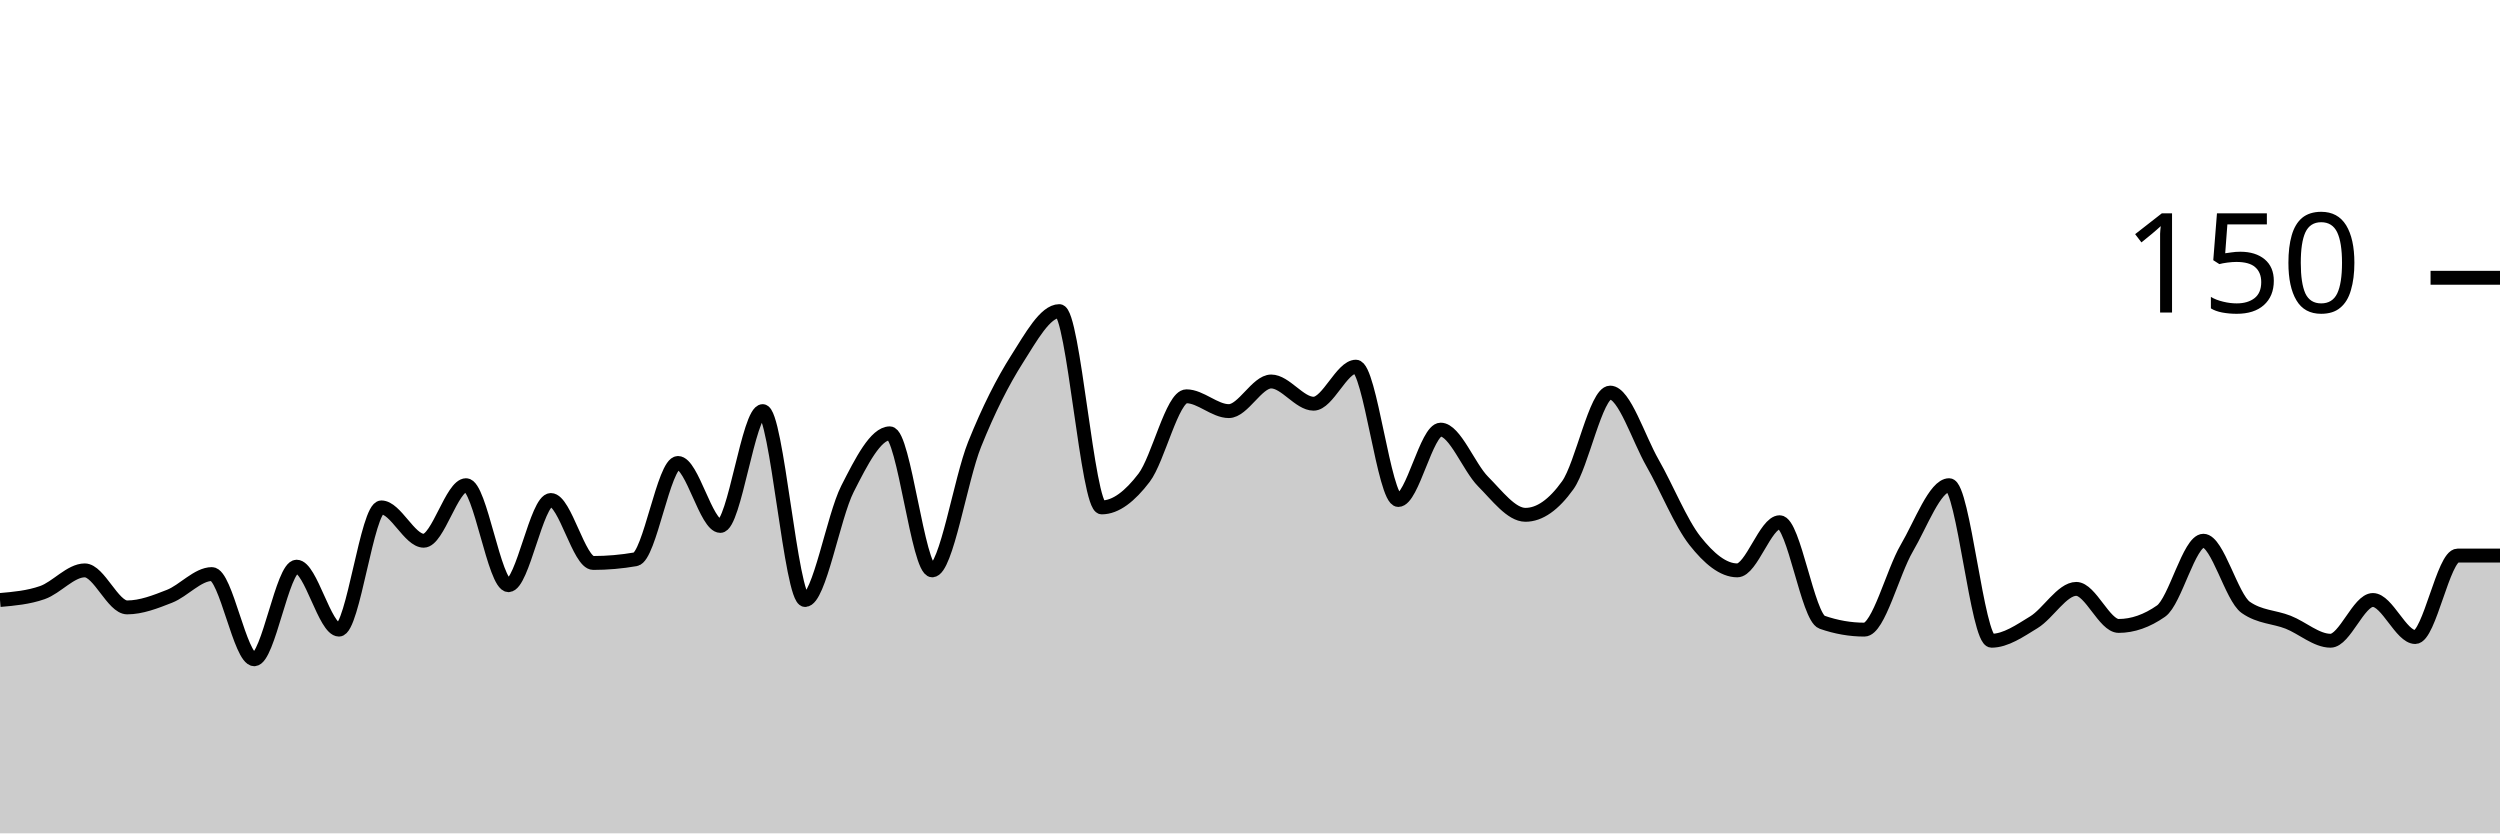
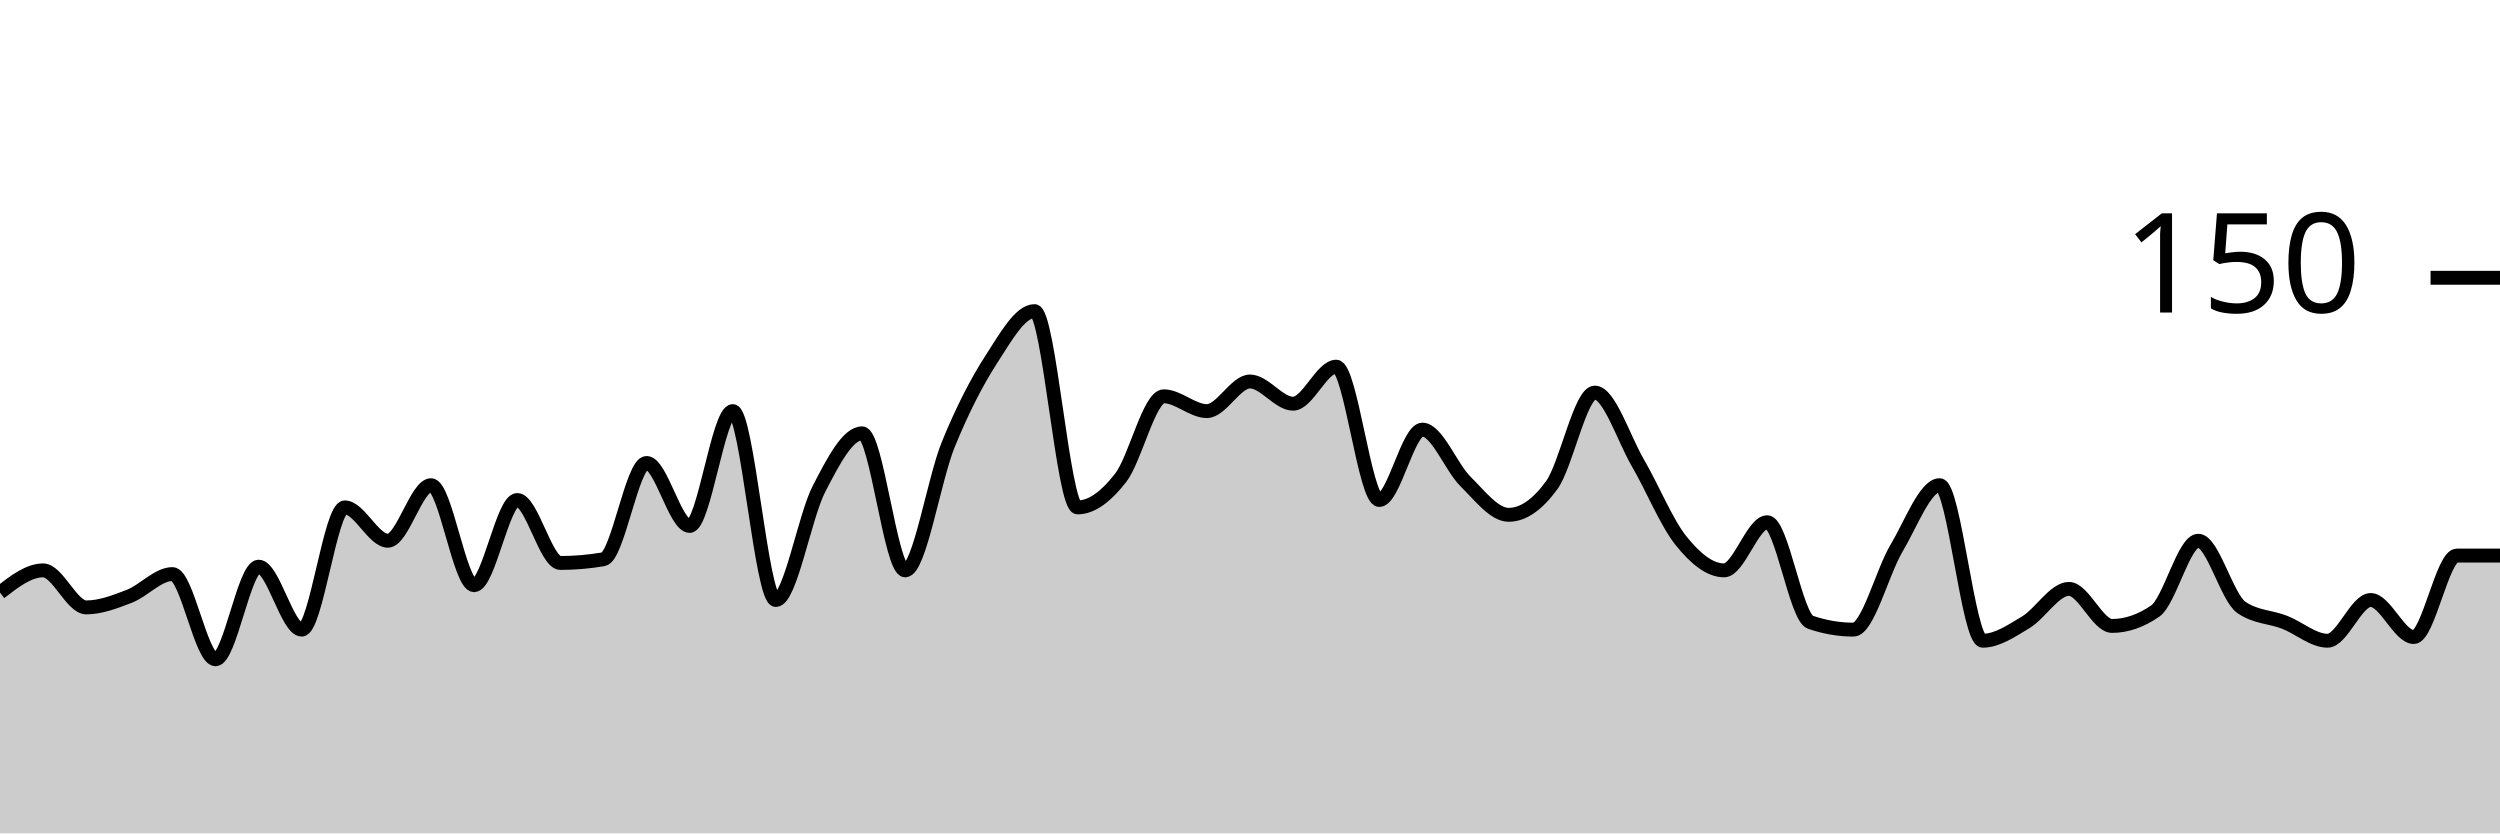
<svg xmlns="http://www.w3.org/2000/svg" viewBox="0 0 180 60">
  <g transform="translate(0,20)">
-     <path class="area" fill="rgba(0, 0, 0, 0.2)" d="M0,23.2C1.017,23.111,2.034,23.022,3.051,22.667C4.068,22.311,5.085,21.067,6.102,21.067C7.119,21.067,8.136,23.733,9.153,23.733C10.169,23.733,11.186,23.333,12.203,22.933C13.22,22.533,14.237,21.333,15.254,21.333C16.271,21.333,17.288,27.467,18.305,27.467C19.322,27.467,20.339,20.8,21.356,20.8C22.373,20.8,23.39,25.333,24.407,25.333C25.424,25.333,26.441,16.533,27.458,16.533C28.475,16.533,29.492,18.933,30.508,18.933C31.525,18.933,32.542,14.933,33.559,14.933C34.576,14.933,35.593,22.133,36.61,22.133C37.627,22.133,38.644,16,39.661,16C40.678,16,41.695,20.533,42.712,20.533C43.729,20.533,44.746,20.444,45.763,20.267C46.78,20.089,47.797,13.333,48.814,13.333C49.831,13.333,50.847,17.867,51.864,17.867C52.881,17.867,53.898,9.6,54.915,9.6C55.932,9.6,56.949,23.2,57.966,23.2C58.983,23.2,60,17.2,61.017,15.2C62.034,13.2,63.051,11.2,64.068,11.2C65.085,11.2,66.102,21.067,67.119,21.067C68.136,21.067,69.153,14.533,70.169,12C71.186,9.467,72.203,7.467,73.22,5.867C74.237,4.267,75.254,2.4,76.271,2.4C77.288,2.4,78.305,16.533,79.322,16.533C80.339,16.533,81.356,15.733,82.373,14.4C83.39,13.067,84.407,8.533,85.424,8.533C86.441,8.533,87.458,9.6,88.475,9.6C89.492,9.6,90.508,7.467,91.525,7.467C92.542,7.467,93.559,9.067,94.576,9.067C95.593,9.067,96.61,6.4,97.627,6.4C98.644,6.4,99.661,16,100.678,16C101.695,16,102.712,10.933,103.729,10.933C104.746,10.933,105.763,13.644,106.78,14.667C107.797,15.689,108.814,17.067,109.831,17.067C110.847,17.067,111.864,16.356,112.881,14.933C113.898,13.511,114.915,8.267,115.932,8.267C116.949,8.267,117.966,11.556,118.983,13.333C120,15.111,121.017,17.644,122.034,18.933C123.051,20.222,124.068,21.067,125.085,21.067C126.102,21.067,127.119,17.6,128.136,17.6C129.153,17.6,130.169,24.444,131.186,24.8C132.203,25.156,133.22,25.333,134.237,25.333C135.254,25.333,136.271,21.2,137.288,19.467C138.305,17.733,139.322,14.933,140.339,14.933C141.356,14.933,142.373,26.133,143.39,26.133C144.407,26.133,145.424,25.422,146.441,24.8C147.458,24.178,148.475,22.4,149.492,22.4C150.508,22.4,151.525,25.067,152.542,25.067C153.559,25.067,154.576,24.711,155.593,24C156.61,23.289,157.627,18.933,158.644,18.933C159.661,18.933,160.678,23.022,161.695,23.733C162.712,24.444,163.729,24.4,164.746,24.8C165.763,25.2,166.78,26.133,167.797,26.133C168.814,26.133,169.831,23.2,170.847,23.2C171.864,23.2,172.881,25.867,173.898,25.867C174.915,25.867,175.932,20,176.949,20C177.966,20,178.983,20,180,20L180,40C178.983,40,177.966,40,176.949,40C175.932,40,174.915,40,173.898,40C172.881,40,171.864,40,170.847,40C169.831,40,168.814,40,167.797,40C166.78,40,165.763,40,164.746,40C163.729,40,162.712,40,161.695,40C160.678,40,159.661,40,158.644,40C157.627,40,156.61,40,155.593,40C154.576,40,153.559,40,152.542,40C151.525,40,150.508,40,149.492,40C148.475,40,147.458,40,146.441,40C145.424,40,144.407,40,143.39,40C142.373,40,141.356,40,140.339,40C139.322,40,138.305,40,137.288,40C136.271,40,135.254,40,134.237,40C133.22,40,132.203,40,131.186,40C130.169,40,129.153,40,128.136,40C127.119,40,126.102,40,125.085,40C124.068,40,123.051,40,122.034,40C121.017,40,120,40,118.983,40C117.966,40,116.949,40,115.932,40C114.915,40,113.898,40,112.881,40C111.864,40,110.847,40,109.831,40C108.814,40,107.797,40,106.78,40C105.763,40,104.746,40,103.729,40C102.712,40,101.695,40,100.678,40C99.661,40,98.644,40,97.627,40C96.61,40,95.593,40,94.576,40C93.559,40,92.542,40,91.525,40C90.508,40,89.492,40,88.475,40C87.458,40,86.441,40,85.424,40C84.407,40,83.39,40,82.373,40C81.356,40,80.339,40,79.322,40C78.305,40,77.288,40,76.271,40C75.254,40,74.237,40,73.22,40C72.203,40,71.186,40,70.169,40C69.153,40,68.136,40,67.119,40C66.102,40,65.085,40,64.068,40C63.051,40,62.034,40,61.017,40C60,40,58.983,40,57.966,40C56.949,40,55.932,40,54.915,40C53.898,40,52.881,40,51.864,40C50.847,40,49.831,40,48.814,40C47.797,40,46.78,40,45.763,40C44.746,40,43.729,40,42.712,40C41.695,40,40.678,40,39.661,40C38.644,40,37.627,40,36.61,40C35.593,40,34.576,40,33.559,40C32.542,40,31.525,40,30.508,40C29.492,40,28.475,40,27.458,40C26.441,40,25.424,40,24.407,40C23.39,40,22.373,40,21.356,40C20.339,40,19.322,40,18.305,40C17.288,40,16.271,40,15.254,40C14.237,40,13.22,40,12.203,40C11.186,40,10.169,40,9.153,40C8.136,40,7.119,40,6.102,40C5.085,40,4.068,40,3.051,40C2.034,40,1.017,40,0,40Z" />
-     <path class="line" stroke="black" fill="none" d="M0,23.2C1.017,23.111,2.034,23.022,3.051,22.667C4.068,22.311,5.085,21.067,6.102,21.067C7.119,21.067,8.136,23.733,9.153,23.733C10.169,23.733,11.186,23.333,12.203,22.933C13.22,22.533,14.237,21.333,15.254,21.333C16.271,21.333,17.288,27.467,18.305,27.467C19.322,27.467,20.339,20.8,21.356,20.8C22.373,20.8,23.39,25.333,24.407,25.333C25.424,25.333,26.441,16.533,27.458,16.533C28.475,16.533,29.492,18.933,30.508,18.933C31.525,18.933,32.542,14.933,33.559,14.933C34.576,14.933,35.593,22.133,36.61,22.133C37.627,22.133,38.644,16,39.661,16C40.678,16,41.695,20.533,42.712,20.533C43.729,20.533,44.746,20.444,45.763,20.267C46.78,20.089,47.797,13.333,48.814,13.333C49.831,13.333,50.847,17.867,51.864,17.867C52.881,17.867,53.898,9.6,54.915,9.6C55.932,9.6,56.949,23.2,57.966,23.2C58.983,23.2,60,17.2,61.017,15.2C62.034,13.2,63.051,11.2,64.068,11.2C65.085,11.2,66.102,21.067,67.119,21.067C68.136,21.067,69.153,14.533,70.169,12C71.186,9.467,72.203,7.467,73.22,5.867C74.237,4.267,75.254,2.4,76.271,2.4C77.288,2.4,78.305,16.533,79.322,16.533C80.339,16.533,81.356,15.733,82.373,14.4C83.39,13.067,84.407,8.533,85.424,8.533C86.441,8.533,87.458,9.6,88.475,9.6C89.492,9.6,90.508,7.467,91.525,7.467C92.542,7.467,93.559,9.067,94.576,9.067C95.593,9.067,96.61,6.4,97.627,6.4C98.644,6.4,99.661,16,100.678,16C101.695,16,102.712,10.933,103.729,10.933C104.746,10.933,105.763,13.644,106.78,14.667C107.797,15.689,108.814,17.067,109.831,17.067C110.847,17.067,111.864,16.356,112.881,14.933C113.898,13.511,114.915,8.267,115.932,8.267C116.949,8.267,117.966,11.556,118.983,13.333C120,15.111,121.017,17.644,122.034,18.933C123.051,20.222,124.068,21.067,125.085,21.067C126.102,21.067,127.119,17.6,128.136,17.6C129.153,17.6,130.169,24.444,131.186,24.8C132.203,25.156,133.22,25.333,134.237,25.333C135.254,25.333,136.271,21.2,137.288,19.467C138.305,17.733,139.322,14.933,140.339,14.933C141.356,14.933,142.373,26.133,143.39,26.133C144.407,26.133,145.424,25.422,146.441,24.8C147.458,24.178,148.475,22.4,149.492,22.4C150.508,22.4,151.525,25.067,152.542,25.067C153.559,25.067,154.576,24.711,155.593,24C156.61,23.289,157.627,18.933,158.644,18.933C159.661,18.933,160.678,23.022,161.695,23.733C162.712,24.444,163.729,24.4,164.746,24.8C165.763,25.2,166.78,26.133,167.797,26.133C168.814,26.133,169.831,23.2,170.847,23.2C171.864,23.2,172.881,25.867,173.898,25.867C174.915,25.867,175.932,20,176.949,20C177.966,20,178.983,20,180,20" />
+     <path class="area" fill="rgba(0, 0, 0, 0.2)" d="M0,22.667C1.034,21.867,2.069,21.067,3.103,21.067C4.138,21.067,5.172,23.733,6.207,23.733C7.241,23.733,8.276,23.333,9.31,22.933C10.345,22.533,11.379,21.333,12.414,21.333C13.448,21.333,14.483,27.467,15.517,27.467C16.552,27.467,17.586,20.8,18.621,20.8C19.655,20.8,20.69,25.333,21.724,25.333C22.759,25.333,23.793,16.533,24.828,16.533C25.862,16.533,26.897,18.933,27.931,18.933C28.966,18.933,30,14.933,31.034,14.933C32.069,14.933,33.103,22.133,34.138,22.133C35.172,22.133,36.207,16,37.241,16C38.276,16,39.31,20.533,40.345,20.533C41.379,20.533,42.414,20.444,43.448,20.267C44.483,20.089,45.517,13.333,46.552,13.333C47.586,13.333,48.621,17.867,49.655,17.867C50.69,17.867,51.724,9.6,52.759,9.6C53.793,9.6,54.828,23.2,55.862,23.2C56.897,23.2,57.931,17.2,58.966,15.2C60,13.2,61.034,11.2,62.069,11.2C63.103,11.2,64.138,21.067,65.172,21.067C66.207,21.067,67.241,14.533,68.276,12C69.31,9.467,70.345,7.467,71.379,5.867C72.414,4.267,73.448,2.4,74.483,2.4C75.517,2.4,76.552,16.533,77.586,16.533C78.621,16.533,79.655,15.733,80.69,14.4C81.724,13.067,82.759,8.533,83.793,8.533C84.828,8.533,85.862,9.6,86.897,9.6C87.931,9.6,88.966,7.467,90,7.467C91.034,7.467,92.069,9.067,93.103,9.067C94.138,9.067,95.172,6.4,96.207,6.4C97.241,6.4,98.276,16,99.31,16C100.345,16,101.379,10.933,102.414,10.933C103.448,10.933,104.483,13.644,105.517,14.667C106.552,15.689,107.586,17.067,108.621,17.067C109.655,17.067,110.69,16.356,111.724,14.933C112.759,13.511,113.793,8.267,114.828,8.267C115.862,8.267,116.897,11.556,117.931,13.333C118.966,15.111,120,17.644,121.034,18.933C122.069,20.222,123.103,21.067,124.138,21.067C125.172,21.067,126.207,17.6,127.241,17.6C128.276,17.6,129.31,24.444,130.345,24.8C131.379,25.156,132.414,25.333,133.448,25.333C134.483,25.333,135.517,21.2,136.552,19.467C137.586,17.733,138.621,14.933,139.655,14.933C140.69,14.933,141.724,26.133,142.759,26.133C143.793,26.133,144.828,25.422,145.862,24.8C146.897,24.178,147.931,22.4,148.966,22.4C150,22.4,151.034,25.067,152.069,25.067C153.103,25.067,154.138,24.711,155.172,24C156.207,23.289,157.241,18.933,158.276,18.933C159.31,18.933,160.345,23.022,161.379,23.733C162.414,24.444,163.448,24.4,164.483,24.8C165.517,25.2,166.552,26.133,167.586,26.133C168.621,26.133,169.655,23.2,170.69,23.2C171.724,23.2,172.759,25.867,173.793,25.867C174.828,25.867,175.862,20,176.897,20C177.931,20,178.966,20,180,20L180,40C178.966,40,177.931,40,176.897,40C175.862,40,174.828,40,173.793,40C172.759,40,171.724,40,170.69,40C169.655,40,168.621,40,167.586,40C166.552,40,165.517,40,164.483,40C163.448,40,162.414,40,161.379,40C160.345,40,159.31,40,158.276,40C157.241,40,156.207,40,155.172,40C154.138,40,153.103,40,152.069,40C151.034,40,150,40,148.966,40C147.931,40,146.897,40,145.862,40C144.828,40,143.793,40,142.759,40C141.724,40,140.69,40,139.655,40C138.621,40,137.586,40,136.552,40C135.517,40,134.483,40,133.448,40C132.414,40,131.379,40,130.345,40C129.31,40,128.276,40,127.241,40C126.207,40,125.172,40,124.138,40C123.103,40,122.069,40,121.034,40C120,40,118.966,40,117.931,40C116.897,40,115.862,40,114.828,40C113.793,40,112.759,40,111.724,40C110.69,40,109.655,40,108.621,40C107.586,40,106.552,40,105.517,40C104.483,40,103.448,40,102.414,40C101.379,40,100.345,40,99.31,40C98.276,40,97.241,40,96.207,40C95.172,40,94.138,40,93.103,40C92.069,40,91.034,40,90,40C88.966,40,87.931,40,86.897,40C85.862,40,84.828,40,83.793,40C82.759,40,81.724,40,80.69,40C79.655,40,78.621,40,77.586,40C76.552,40,75.517,40,74.483,40C73.448,40,72.414,40,71.379,40C70.345,40,69.31,40,68.276,40C67.241,40,66.207,40,65.172,40C64.138,40,63.103,40,62.069,40C61.034,40,60,40,58.966,40C57.931,40,56.897,40,55.862,40C54.828,40,53.793,40,52.759,40C51.724,40,50.69,40,49.655,40C48.621,40,47.586,40,46.552,40C45.517,40,44.483,40,43.448,40C42.414,40,41.379,40,40.345,40C39.31,40,38.276,40,37.241,40C36.207,40,35.172,40,34.138,40C33.103,40,32.069,40,31.034,40C30,40,28.966,40,27.931,40C26.897,40,25.862,40,24.828,40C23.793,40,22.759,40,21.724,40C20.69,40,19.655,40,18.621,40C17.586,40,16.552,40,15.517,40C14.483,40,13.448,40,12.414,40C11.379,40,10.345,40,9.31,40C8.276,40,7.241,40,6.207,40C5.172,40,4.138,40,3.103,40C2.069,40,1.034,40,0,40Z" />
+     <path class="line" stroke="black" fill="none" d="M0,22.667C1.034,21.867,2.069,21.067,3.103,21.067C4.138,21.067,5.172,23.733,6.207,23.733C7.241,23.733,8.276,23.333,9.31,22.933C10.345,22.533,11.379,21.333,12.414,21.333C13.448,21.333,14.483,27.467,15.517,27.467C16.552,27.467,17.586,20.8,18.621,20.8C19.655,20.8,20.69,25.333,21.724,25.333C22.759,25.333,23.793,16.533,24.828,16.533C25.862,16.533,26.897,18.933,27.931,18.933C28.966,18.933,30,14.933,31.034,14.933C32.069,14.933,33.103,22.133,34.138,22.133C35.172,22.133,36.207,16,37.241,16C38.276,16,39.31,20.533,40.345,20.533C41.379,20.533,42.414,20.444,43.448,20.267C44.483,20.089,45.517,13.333,46.552,13.333C47.586,13.333,48.621,17.867,49.655,17.867C50.69,17.867,51.724,9.6,52.759,9.6C53.793,9.6,54.828,23.2,55.862,23.2C56.897,23.2,57.931,17.2,58.966,15.2C60,13.2,61.034,11.2,62.069,11.2C63.103,11.2,64.138,21.067,65.172,21.067C66.207,21.067,67.241,14.533,68.276,12C69.31,9.467,70.345,7.467,71.379,5.867C72.414,4.267,73.448,2.4,74.483,2.4C75.517,2.4,76.552,16.533,77.586,16.533C78.621,16.533,79.655,15.733,80.69,14.4C81.724,13.067,82.759,8.533,83.793,8.533C84.828,8.533,85.862,9.6,86.897,9.6C87.931,9.6,88.966,7.467,90,7.467C91.034,7.467,92.069,9.067,93.103,9.067C94.138,9.067,95.172,6.4,96.207,6.4C97.241,6.4,98.276,16,99.31,16C100.345,16,101.379,10.933,102.414,10.933C103.448,10.933,104.483,13.644,105.517,14.667C106.552,15.689,107.586,17.067,108.621,17.067C109.655,17.067,110.69,16.356,111.724,14.933C112.759,13.511,113.793,8.267,114.828,8.267C115.862,8.267,116.897,11.556,117.931,13.333C118.966,15.111,120,17.644,121.034,18.933C122.069,20.222,123.103,21.067,124.138,21.067C125.172,21.067,126.207,17.6,127.241,17.6C128.276,17.6,129.31,24.444,130.345,24.8C131.379,25.156,132.414,25.333,133.448,25.333C134.483,25.333,135.517,21.2,136.552,19.467C137.586,17.733,138.621,14.933,139.655,14.933C140.69,14.933,141.724,26.133,142.759,26.133C143.793,26.133,144.828,25.422,145.862,24.8C146.897,24.178,147.931,22.4,148.966,22.4C150,22.4,151.034,25.067,152.069,25.067C153.103,25.067,154.138,24.711,155.172,24C156.207,23.289,157.241,18.933,158.276,18.933C159.31,18.933,160.345,23.022,161.379,23.733C162.414,24.444,163.448,24.4,164.483,24.8C165.517,25.2,166.552,26.133,167.586,26.133C168.621,26.133,169.655,23.2,170.69,23.2C171.724,23.2,172.759,25.867,173.793,25.867C174.828,25.867,175.862,20,176.897,20C177.931,20,178.966,20,180,20" />
    <path class="axis-ceiling" stroke-width="1" stroke="black" fill="none" d="M175,0L180,0" />
    <text class="axis-ceiling-label" font-family="sans-serif" text-anchor="end" font-size="10px" x="170" y="2.5">150</text>
  </g>
</svg>
